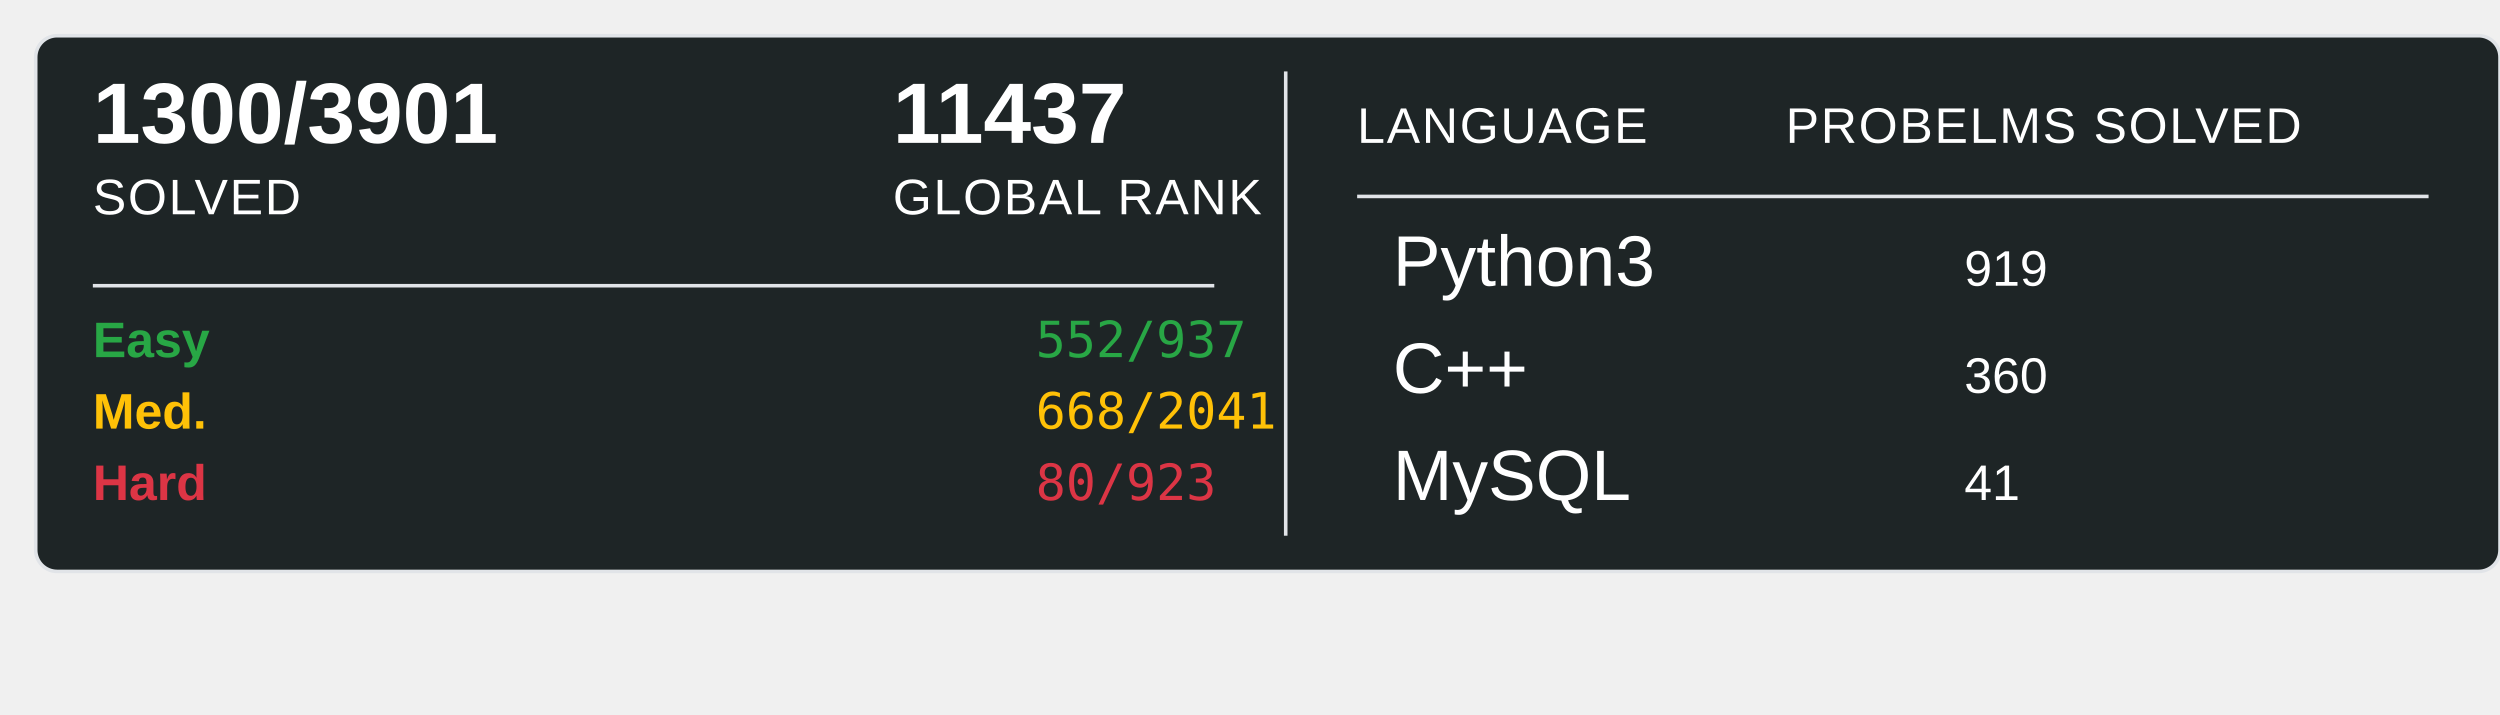
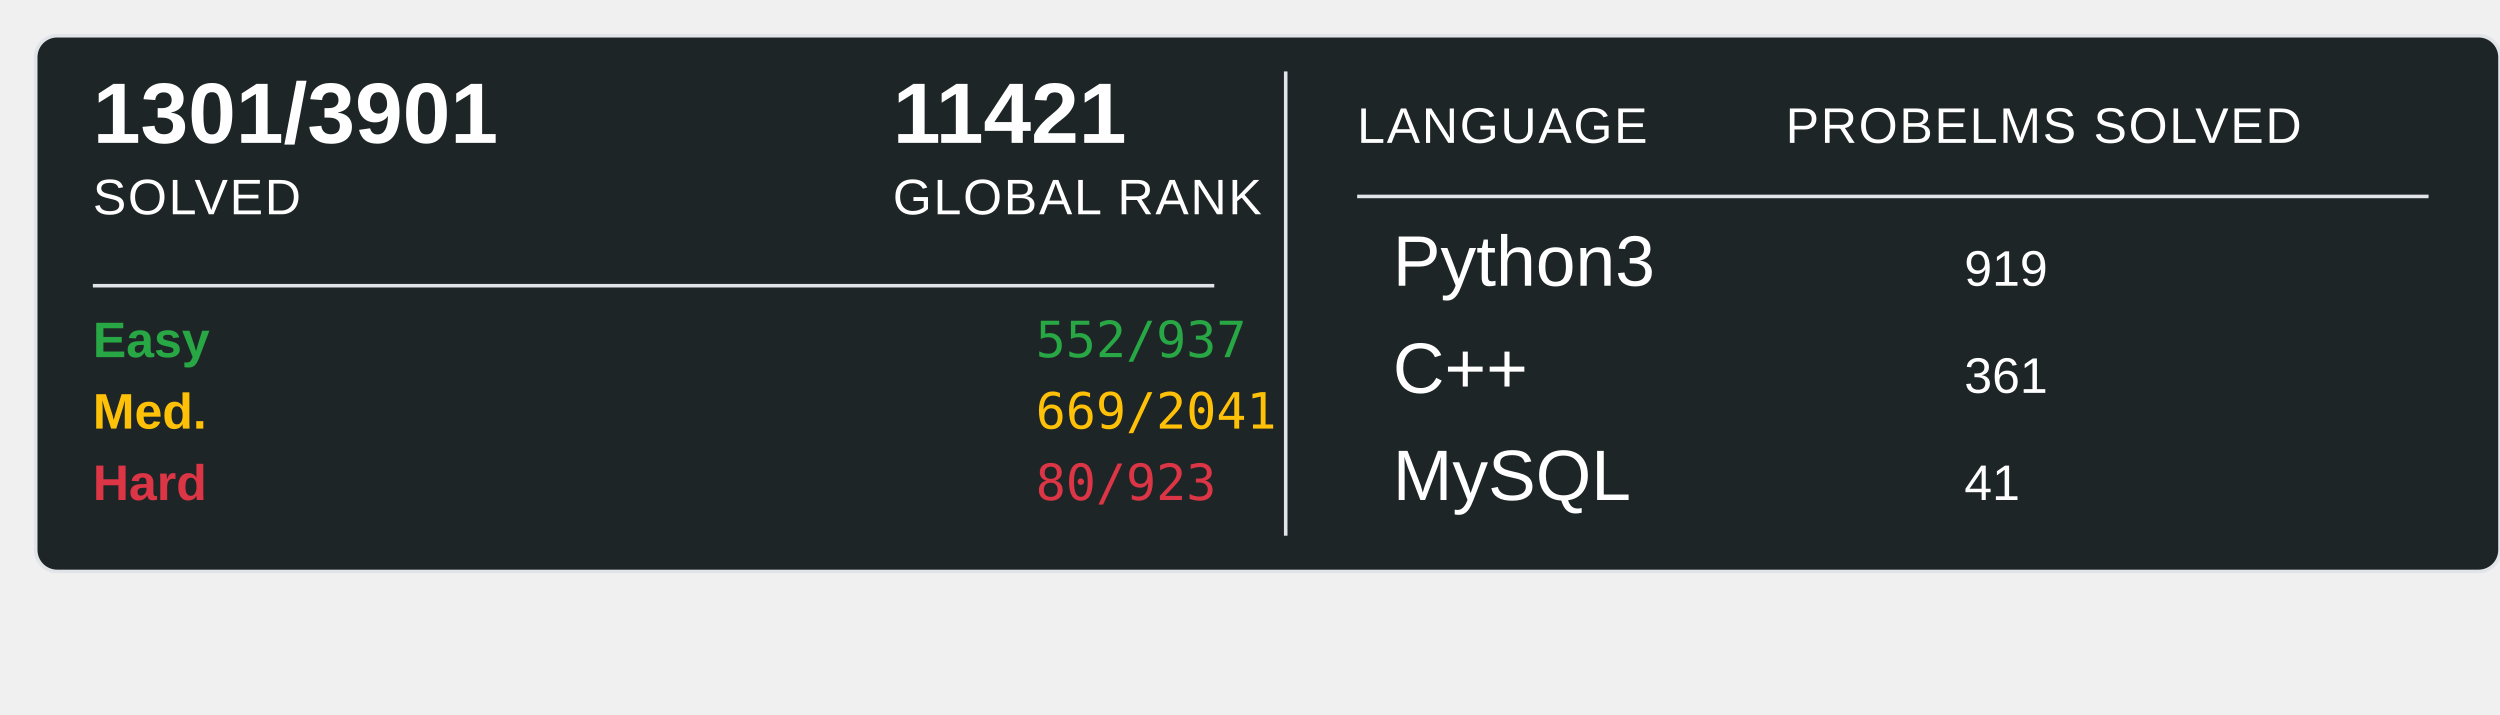
<svg xmlns="http://www.w3.org/2000/svg" width="700" height="200">
  <rect x="10" y="10" width="690" height="150" rx="6" ry="6" fill="#1E2526" stroke="#e1e4e8" stroke-width="1" />
-   <text x="26" y="40" font-family="Arial, sans-serif" font-size="24" font-weight="600" fill="#ffffff">1300/3901</text>
+   <text x="26" y="40" font-family="Arial, sans-serif" font-size="24" font-weight="600" fill="#ffffff">1301/3901</text>
  <text x="26" y="60" font-family="Arial, sans-serif" font-size="14" fill="#ffffff" text-transform="uppercase" letter-spacing="0.5">SOLVED</text>
-   <text x="250" y="40" font-family="Arial, sans-serif" font-size="24" font-weight="600" fill="#ffffff">11437</text>
+   <text x="250" y="40" font-family="Arial, sans-serif" font-size="24" font-weight="600" fill="#ffffff">11421</text>
  <text x="250" y="60" font-family="Arial, sans-serif" font-size="14" fill="#ffffff" text-transform="uppercase" letter-spacing="0.5">GLOBAL RANK</text>
  <line x1="26" y1="80" x2="340" y2="80" stroke="#e1e4e8" stroke-width="1" />
  <text x="26" y="100" font-family="Arial, sans-serif" font-size="14" font-weight="600" fill="#28a745">Easy</text>
  <text x="290" y="100" font-family="monospace" font-size="14" fill="#28a745">552/937</text>
  <text x="26" y="120" font-family="Arial, sans-serif" font-size="14" font-weight="600" fill="#ffc107">Med.</text>
-   <text x="290" y="120" font-family="monospace" font-size="14" fill="#ffc107">668/2041</text>
+   <text x="290" y="120" font-family="monospace" font-size="14" fill="#ffc107">669/2041</text>
  <text x="26" y="140" font-family="Arial, sans-serif" font-size="14" font-weight="600" fill="#dc3545">Hard</text>
  <text x="290" y="140" font-family="monospace" font-size="14" fill="#dc3545">80/923</text>
  <line x1="360" y1="20" x2="360" y2="150" stroke="#e1e4e8" stroke-width="1" />
  <text x="380" y="40" font-family="Arial, sans-serif" font-size="14" fill="#ffffff" text-transform="uppercase" letter-spacing="0.5">LANGUAGE</text>
  <line x1="380" y1="55" x2="680" y2="55" stroke="#e1e4e8" stroke-width="1" />
  <text x="500" y="40" font-family="Arial, sans-serif" font-size="14" fill="#ffffff" text-transform="uppercase" letter-spacing="0.5">PROBELMS SOLVED</text>
  <text x="390" y="80" font-family="Arial, sans-serif" font-size="20" fill="#ffffff">Python3</text>
  <text x="550" y="80" font-family="Arial, sans-serif" font-size="14" fill="#ffffff">919</text>
  <text x="390" y="110" font-family="Arial, sans-serif" font-size="20" fill="#ffffff">C++</text>
-   <text x="550" y="110" font-family="Arial, sans-serif" font-size="14" fill="#ffffff">360</text>
+   <text x="550" y="110" font-family="Arial, sans-serif" font-size="14" fill="#ffffff">361</text>
  <text x="390" y="140" font-family="Arial, sans-serif" font-size="20" fill="#ffffff">MySQL</text>
  <text x="550" y="140" font-family="Arial, sans-serif" font-size="14" fill="#ffffff">41</text>
</svg>
